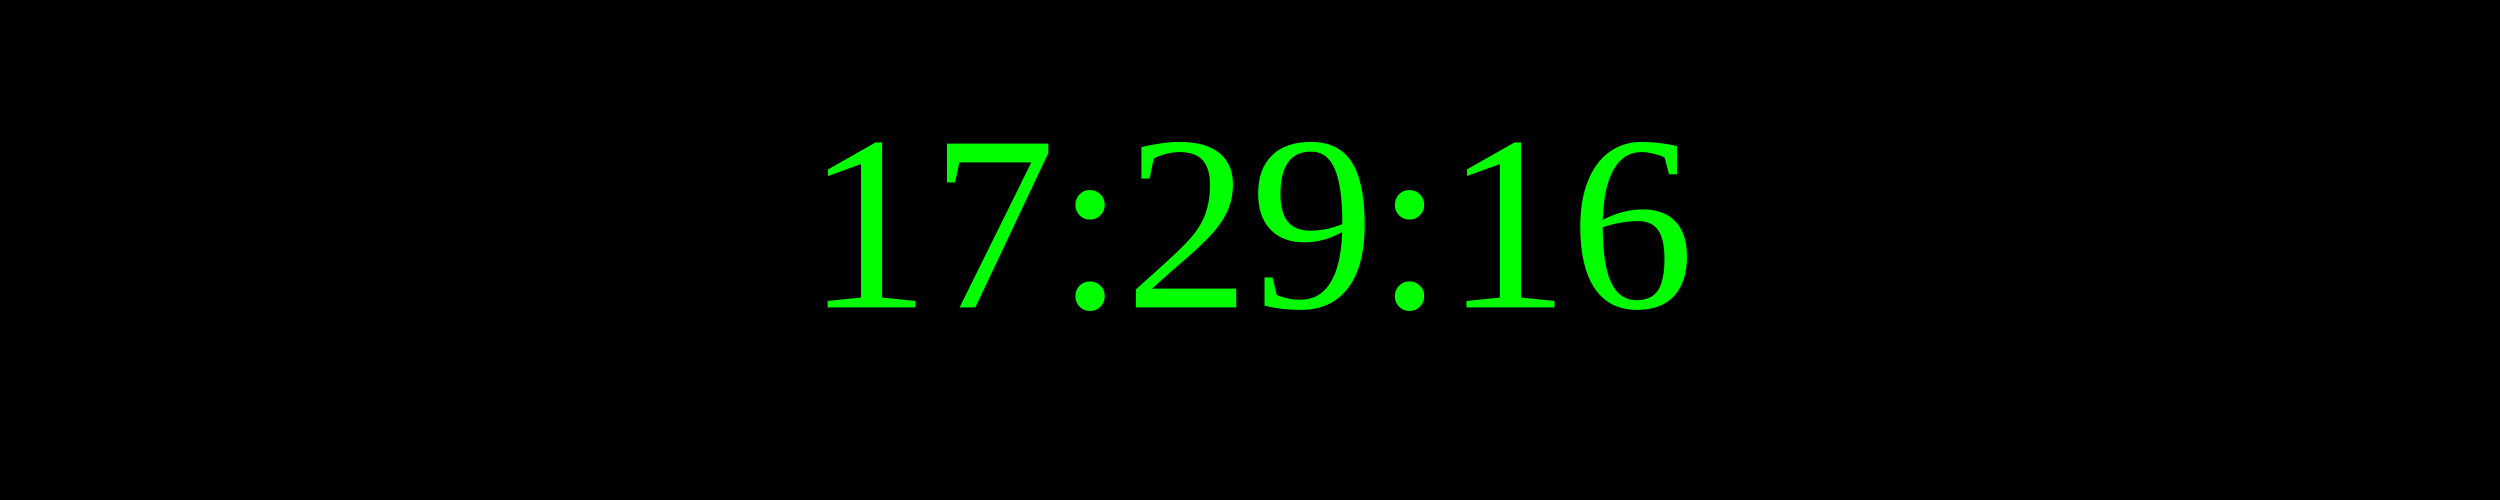
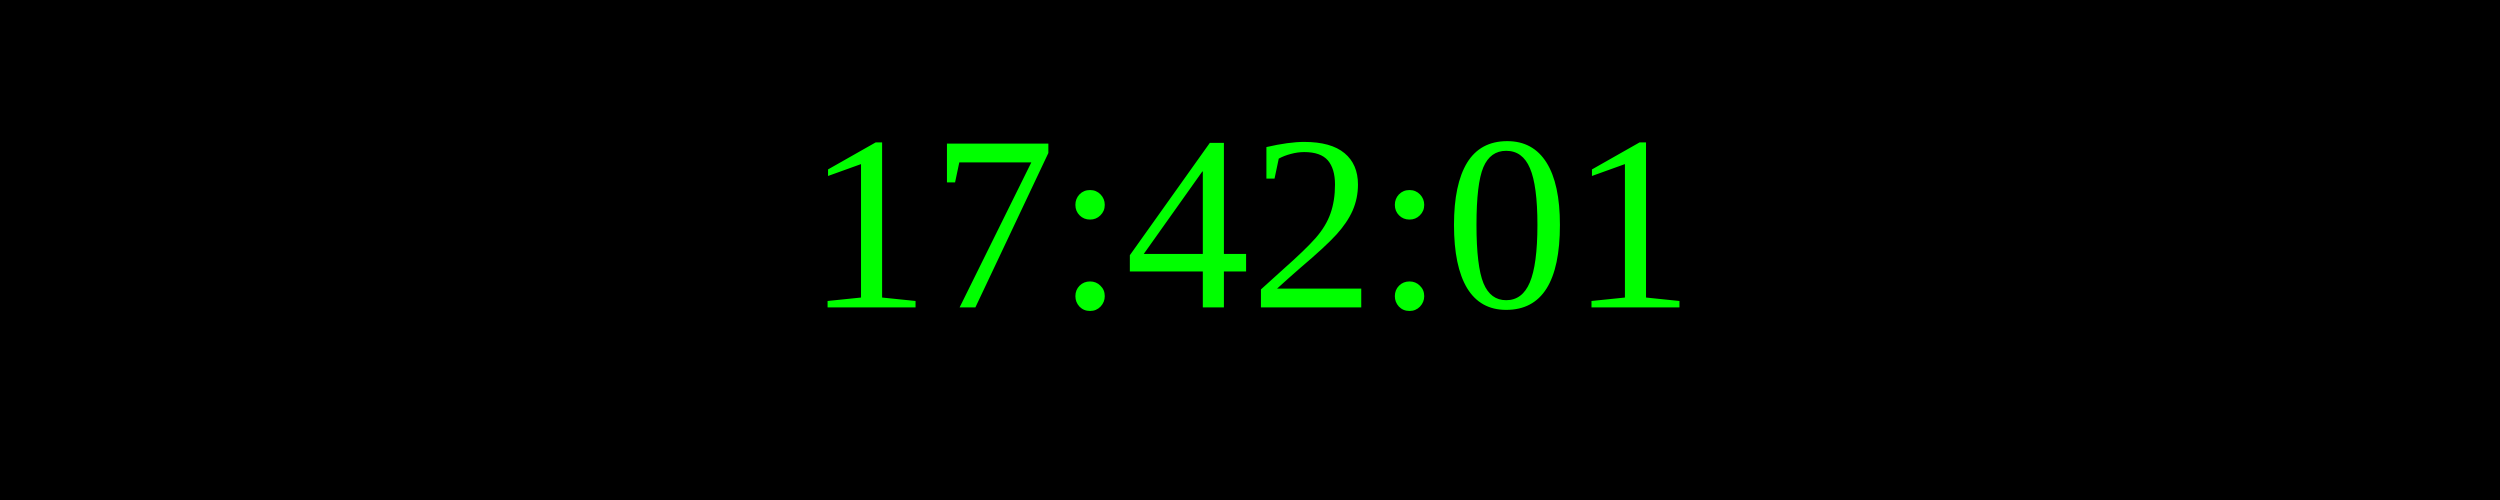
<svg xmlns="http://www.w3.org/2000/svg" width="250" height="50">
  <rect width="100%" height="100%" fill="black" />
  <text x="50%" y="50%" font-size="25" fill="lime" text-anchor="middle" dominant-baseline="middle">
- 17:29:16
+ 17:42:01
</text>
</svg>
